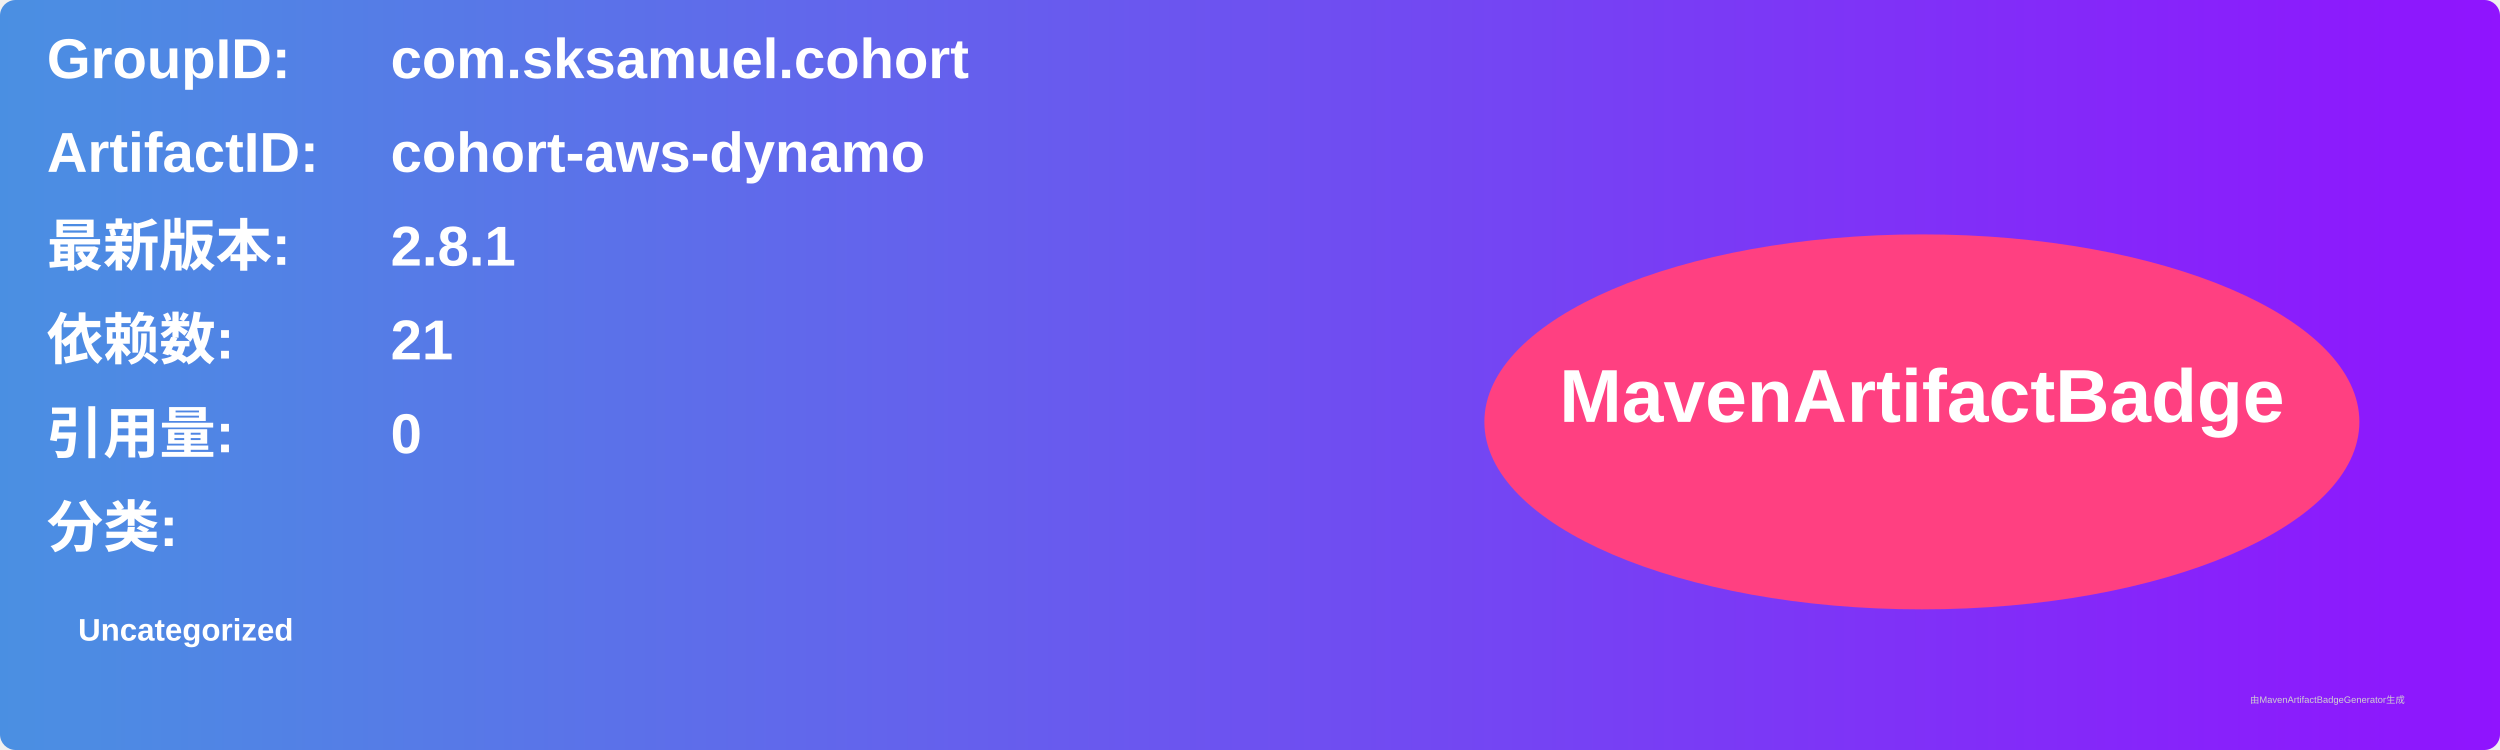
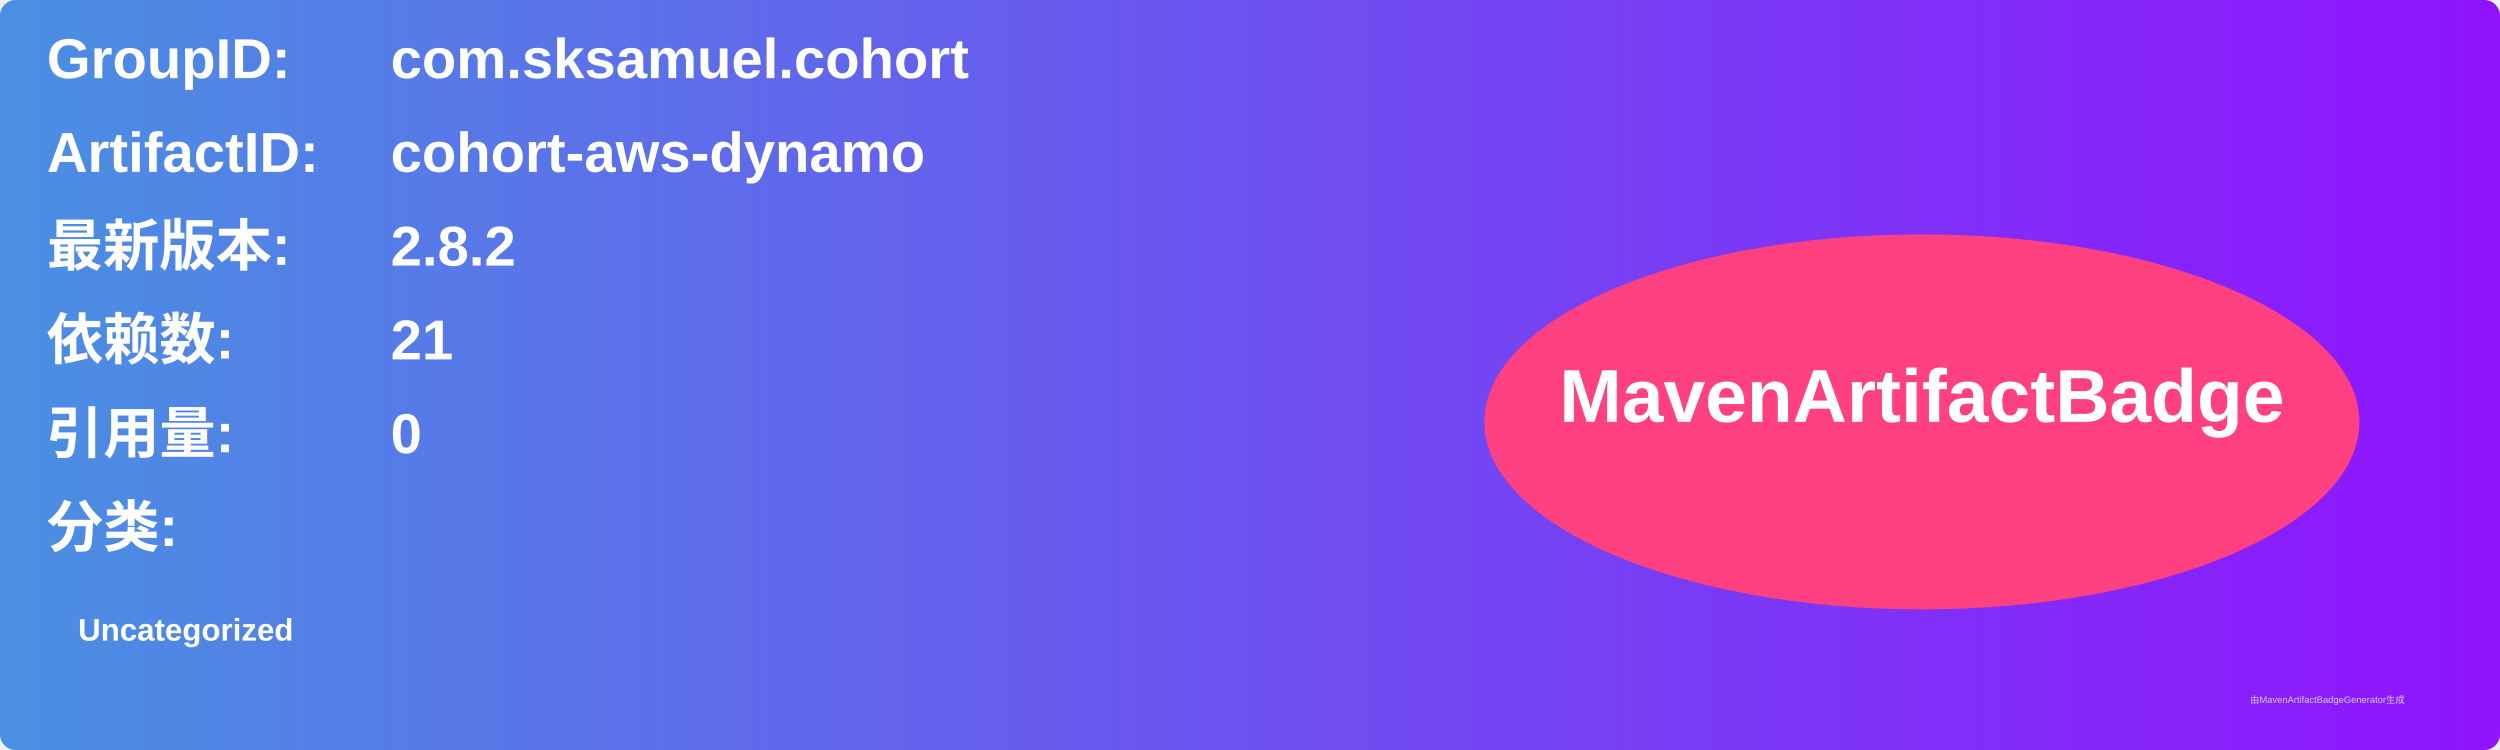
<svg xmlns="http://www.w3.org/2000/svg" width="800" height="240" viewBox="0 0 800 240">
  <linearGradient id="grad" x1="0%" y1="0%" x2="100%" y2="0%">
    <stop offset="0%" stop-color="#4a90e2" />
    <stop offset="100%" stop-color="#9013fe" />
  </linearGradient>
  <rect width="100%" height="100%" rx="5" ry="5" fill="url(#grad)" />
  <g transform="translate(15, 15)">
    <text x="0" y="10" font-family="Arial" font-size="18" fill="white" font-weight="bold" width="260">GroupID:</text>
    <text x="110" y="10" font-family="Arial" font-size="18" fill="white" font-weight="bold" width="460">com.sksamuel.cohort</text>
    <text x="0" y="40" font-family="Arial" font-size="18" fill="white" font-weight="bold" width="260">ArtifactID:</text>
    <text x="110" y="40" font-family="Arial" font-size="18" fill="white" font-weight="bold" width="460">cohort-aws-dynamo</text>
    <text x="0" y="70" font-family="Arial" font-size="18" fill="white" font-weight="bold">最新版本:</text>
    <text x="110" y="70" font-family="Arial" font-size="18" fill="white" font-weight="bold">
-       <tspan font-weight="bold">2.8.1</tspan>
+       <tspan font-weight="bold">2.8.2</tspan>
    </text>
    <text x="0" y="100" font-family="Arial" font-size="18" fill="white" font-weight="bold">依赖数: </text>
    <text x="110" y="100" font-family="Arial" font-size="18" fill="white">
      <tspan font-weight="bold">21</tspan>
    </text>
    <text x="0" y="130" font-family="Arial" font-size="18" fill="white" font-weight="bold">引用量: </text>
    <text x="110" y="130" font-family="Arial" font-size="18" fill="white">
      <tspan font-weight="bold">0</tspan>
    </text>
    <text x="0" y="160" font-family="Arial" font-size="18" fill="white" font-weight="bold">分类:</text>
    <text x="10" y="190" font-family="Arial" font-size="10" fill="white">
      <tspan font-weight="bold">Uncategorized</tspan>
    </text>
    <ellipse cx="600" cy="120" rx="140" ry="60" fill="#ff4081" />
    <text x="600" y="120" text-anchor="middle" font-family="Arial" font-size="24" fill="white" font-weight="bold">MavenArtifactBadge</text>
  </g>
  <text x="720" y="225" font-family="Arial" font-size="3" fill="#d0d0d0">由MavenArtifactBadgeGenerator生成</text>
</svg>
